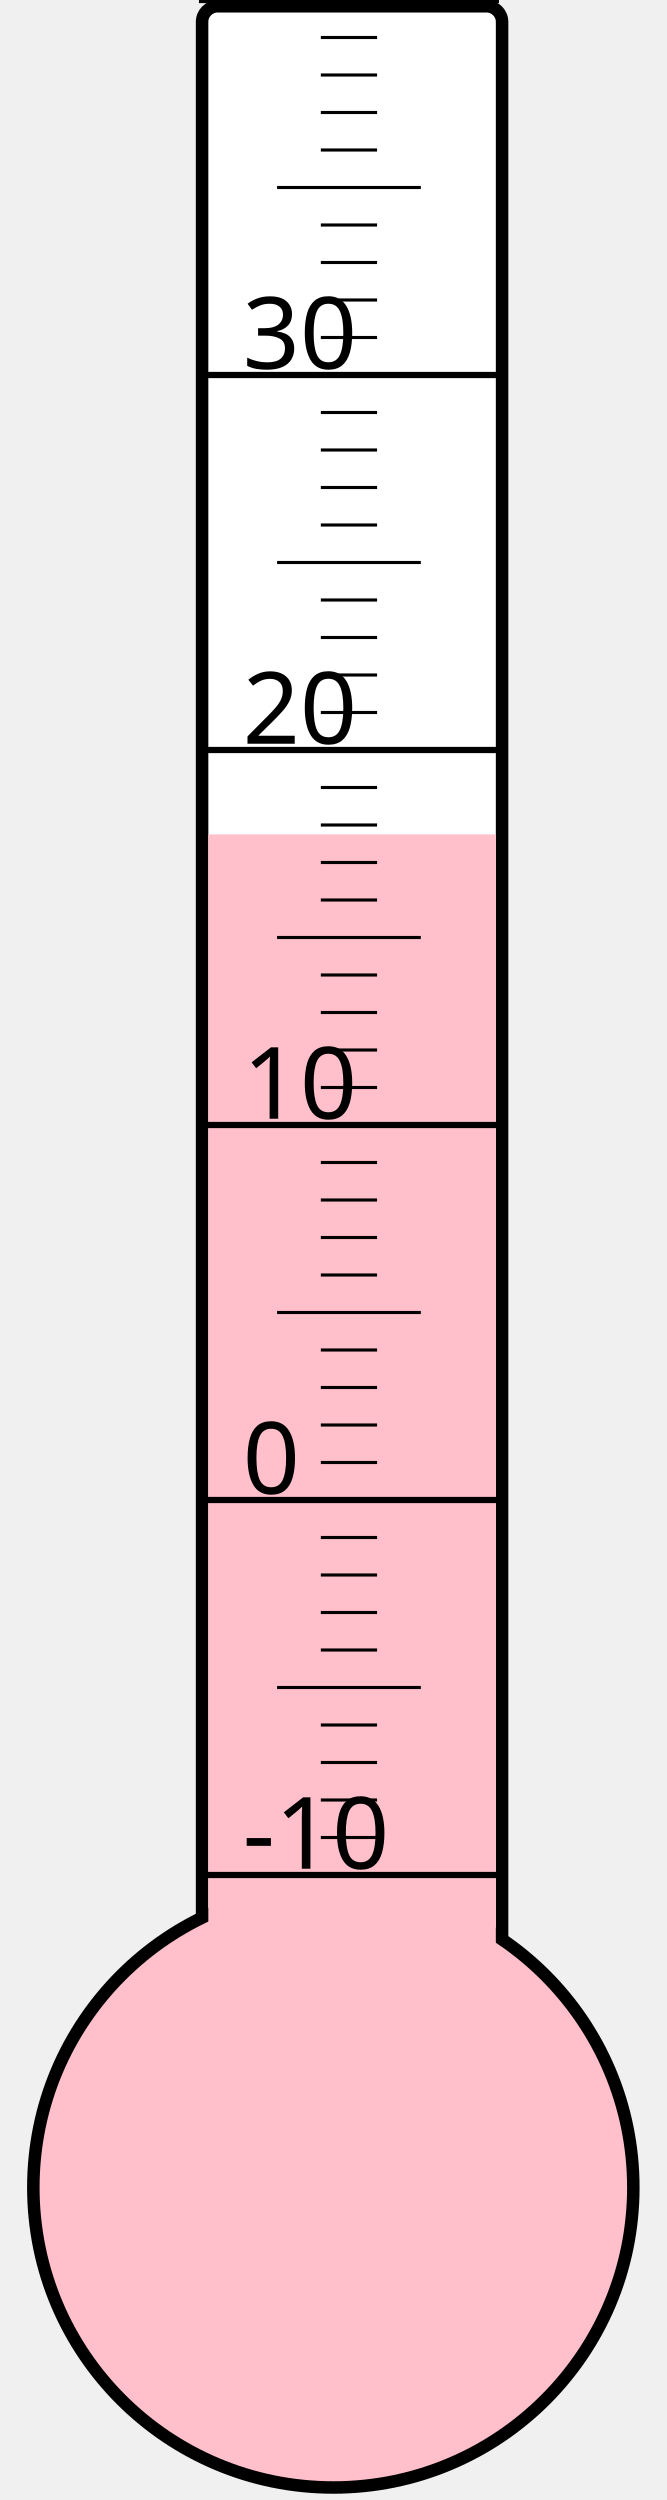
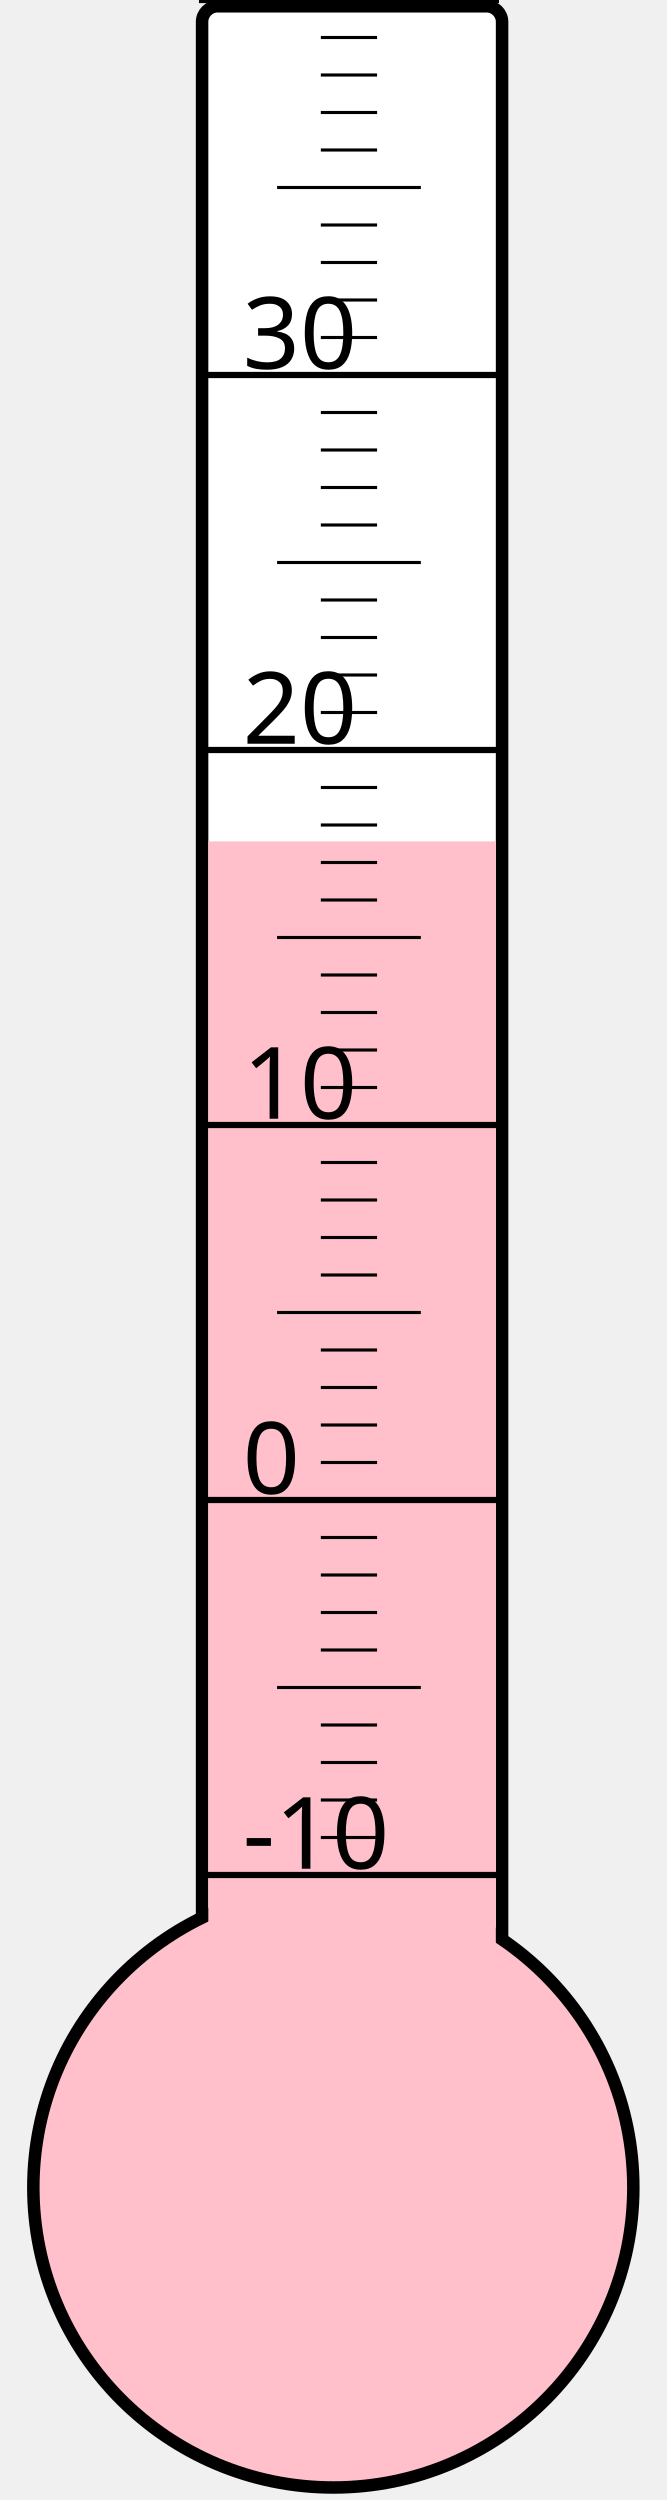
<svg xmlns="http://www.w3.org/2000/svg" width="40px" height="150px" viewBox="0 0 200 800">
  <rect width="200" height="800" x="0" y="0" style="fill: #ffffeb; fill-opacity: 0;" />
  <rect width="96" height="680" x="58" y="2" rx="5" ry="5" style="fill: white; fill-opacity: 1; stroke: black; stroke-width: 4;" />
  <circle cx="100" cy="700" r="96" style="fill: pink; stroke: black; stroke-width: 4;" />
-   <rect width="92" height="433.0" x="60" y="267.0" style="fill: pink; fill-opacity: 1; stroke-width: 0;" />
+   <rect width="92" height="430.75" x="60" y="269.25" style="fill: pink; fill-opacity: 1; stroke-width: 0;" />
  <text x="71" y="598" style="font-family: sans-serif; font-size: 24pt;">-10</text>
  <text x="71" y="478" style="font-family: sans-serif; font-size: 24pt;">0</text>
  <text x="71" y="358" style="font-family: sans-serif; font-size: 24pt;">10</text>
  <text x="71" y="238" style="font-family: sans-serif; font-size: 24pt;">20</text>
  <text x="71" y="118" style="font-family: sans-serif; font-size: 24pt;">30</text>
  <g style="stroke: black;">
    <line x1="57" y1="600" x2="153" y2="600" style="stroke-width: 2;" />
    <line x1="96" y1="588" x2="114" y2="588" style="stroke-width: 1;" />
    <line x1="96" y1="576" x2="114" y2="576" style="stroke-width: 1;" />
    <line x1="96" y1="564" x2="114" y2="564" style="stroke-width: 1;" />
    <line x1="96" y1="552" x2="114" y2="552" style="stroke-width: 1;" />
    <line x1="82" y1="540" x2="128" y2="540" style="stroke-width: 1;" />
    <line x1="96" y1="528" x2="114" y2="528" style="stroke-width: 1;" />
    <line x1="96" y1="516" x2="114" y2="516" style="stroke-width: 1;" />
    <line x1="96" y1="504" x2="114" y2="504" style="stroke-width: 1;" />
    <line x1="96" y1="492" x2="114" y2="492" style="stroke-width: 1;" />
    <line x1="57" y1="480" x2="153" y2="480" style="stroke-width: 2;" />
    <line x1="96" y1="468" x2="114" y2="468" style="stroke-width: 1;" />
    <line x1="96" y1="456" x2="114" y2="456" style="stroke-width: 1;" />
    <line x1="96" y1="444" x2="114" y2="444" style="stroke-width: 1;" />
    <line x1="96" y1="432" x2="114" y2="432" style="stroke-width: 1;" />
    <line x1="82" y1="420" x2="128" y2="420" style="stroke-width: 1;" />
    <line x1="96" y1="408" x2="114" y2="408" style="stroke-width: 1;" />
    <line x1="96" y1="396" x2="114" y2="396" style="stroke-width: 1;" />
    <line x1="96" y1="384" x2="114" y2="384" style="stroke-width: 1;" />
    <line x1="96" y1="372" x2="114" y2="372" style="stroke-width: 1;" />
    <line x1="57" y1="360" x2="153" y2="360" style="stroke-width: 2;" />
    <line x1="96" y1="348" x2="114" y2="348" style="stroke-width: 1;" />
    <line x1="96" y1="336" x2="114" y2="336" style="stroke-width: 1;" />
    <line x1="96" y1="324" x2="114" y2="324" style="stroke-width: 1;" />
    <line x1="96" y1="312" x2="114" y2="312" style="stroke-width: 1;" />
    <line x1="82" y1="300" x2="128" y2="300" style="stroke-width: 1;" />
    <line x1="96" y1="288" x2="114" y2="288" style="stroke-width: 1;" />
    <line x1="96" y1="276" x2="114" y2="276" style="stroke-width: 1;" />
    <line x1="96" y1="264" x2="114" y2="264" style="stroke-width: 1;" />
    <line x1="96" y1="252" x2="114" y2="252" style="stroke-width: 1;" />
    <line x1="57" y1="240" x2="153" y2="240" style="stroke-width: 2;" />
    <line x1="96" y1="228" x2="114" y2="228" style="stroke-width: 1;" />
    <line x1="96" y1="216" x2="114" y2="216" style="stroke-width: 1;" />
    <line x1="96" y1="204" x2="114" y2="204" style="stroke-width: 1;" />
    <line x1="96" y1="192" x2="114" y2="192" style="stroke-width: 1;" />
    <line x1="82" y1="180" x2="128" y2="180" style="stroke-width: 1;" />
    <line x1="96" y1="168" x2="114" y2="168" style="stroke-width: 1;" />
    <line x1="96" y1="156" x2="114" y2="156" style="stroke-width: 1;" />
    <line x1="96" y1="144" x2="114" y2="144" style="stroke-width: 1;" />
    <line x1="96" y1="132" x2="114" y2="132" style="stroke-width: 1;" />
    <line x1="57" y1="120" x2="153" y2="120" style="stroke-width: 2;" />
    <line x1="96" y1="108" x2="114" y2="108" style="stroke-width: 1;" />
    <line x1="96" y1="96" x2="114" y2="96" style="stroke-width: 1;" />
    <line x1="96" y1="84" x2="114" y2="84" style="stroke-width: 1;" />
    <line x1="96" y1="72" x2="114" y2="72" style="stroke-width: 1;" />
    <line x1="82" y1="60" x2="128" y2="60" style="stroke-width: 1;" />
    <line x1="96" y1="48" x2="114" y2="48" style="stroke-width: 1;" />
    <line x1="96" y1="36" x2="114" y2="36" style="stroke-width: 1;" />
    <line x1="96" y1="24" x2="114" y2="24" style="stroke-width: 1;" />
    <line x1="96" y1="12" x2="114" y2="12" style="stroke-width: 1;" />
    <line x1="57" y1="0" x2="153" y2="0" style="stroke-width: 2;" />
  </g>
</svg>
